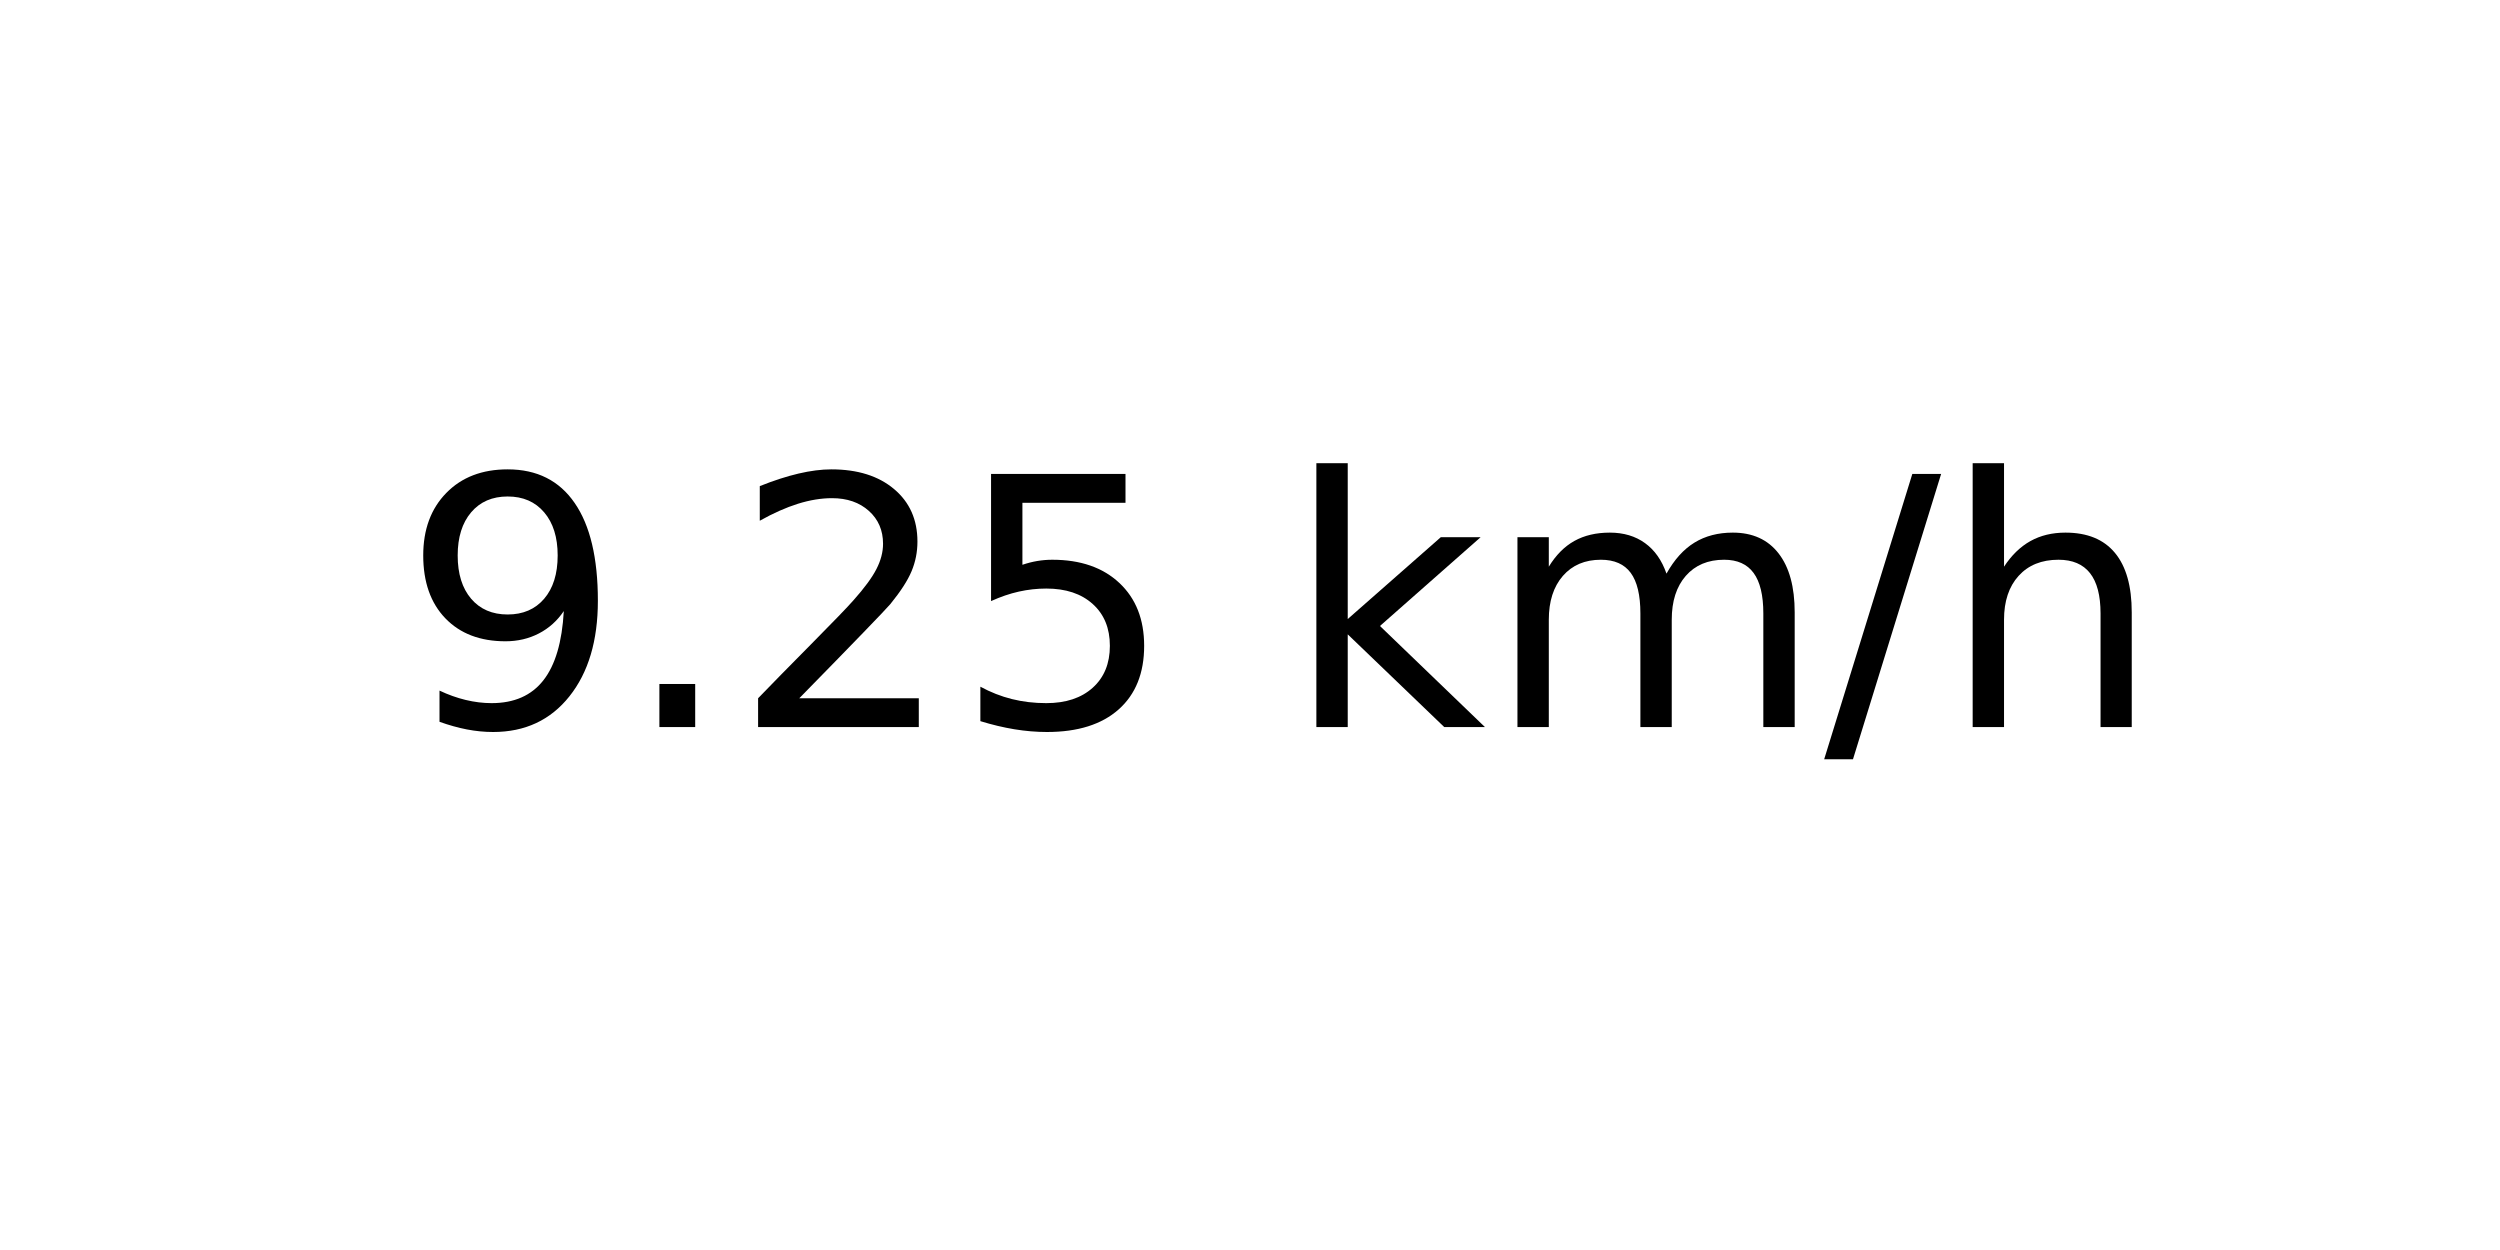
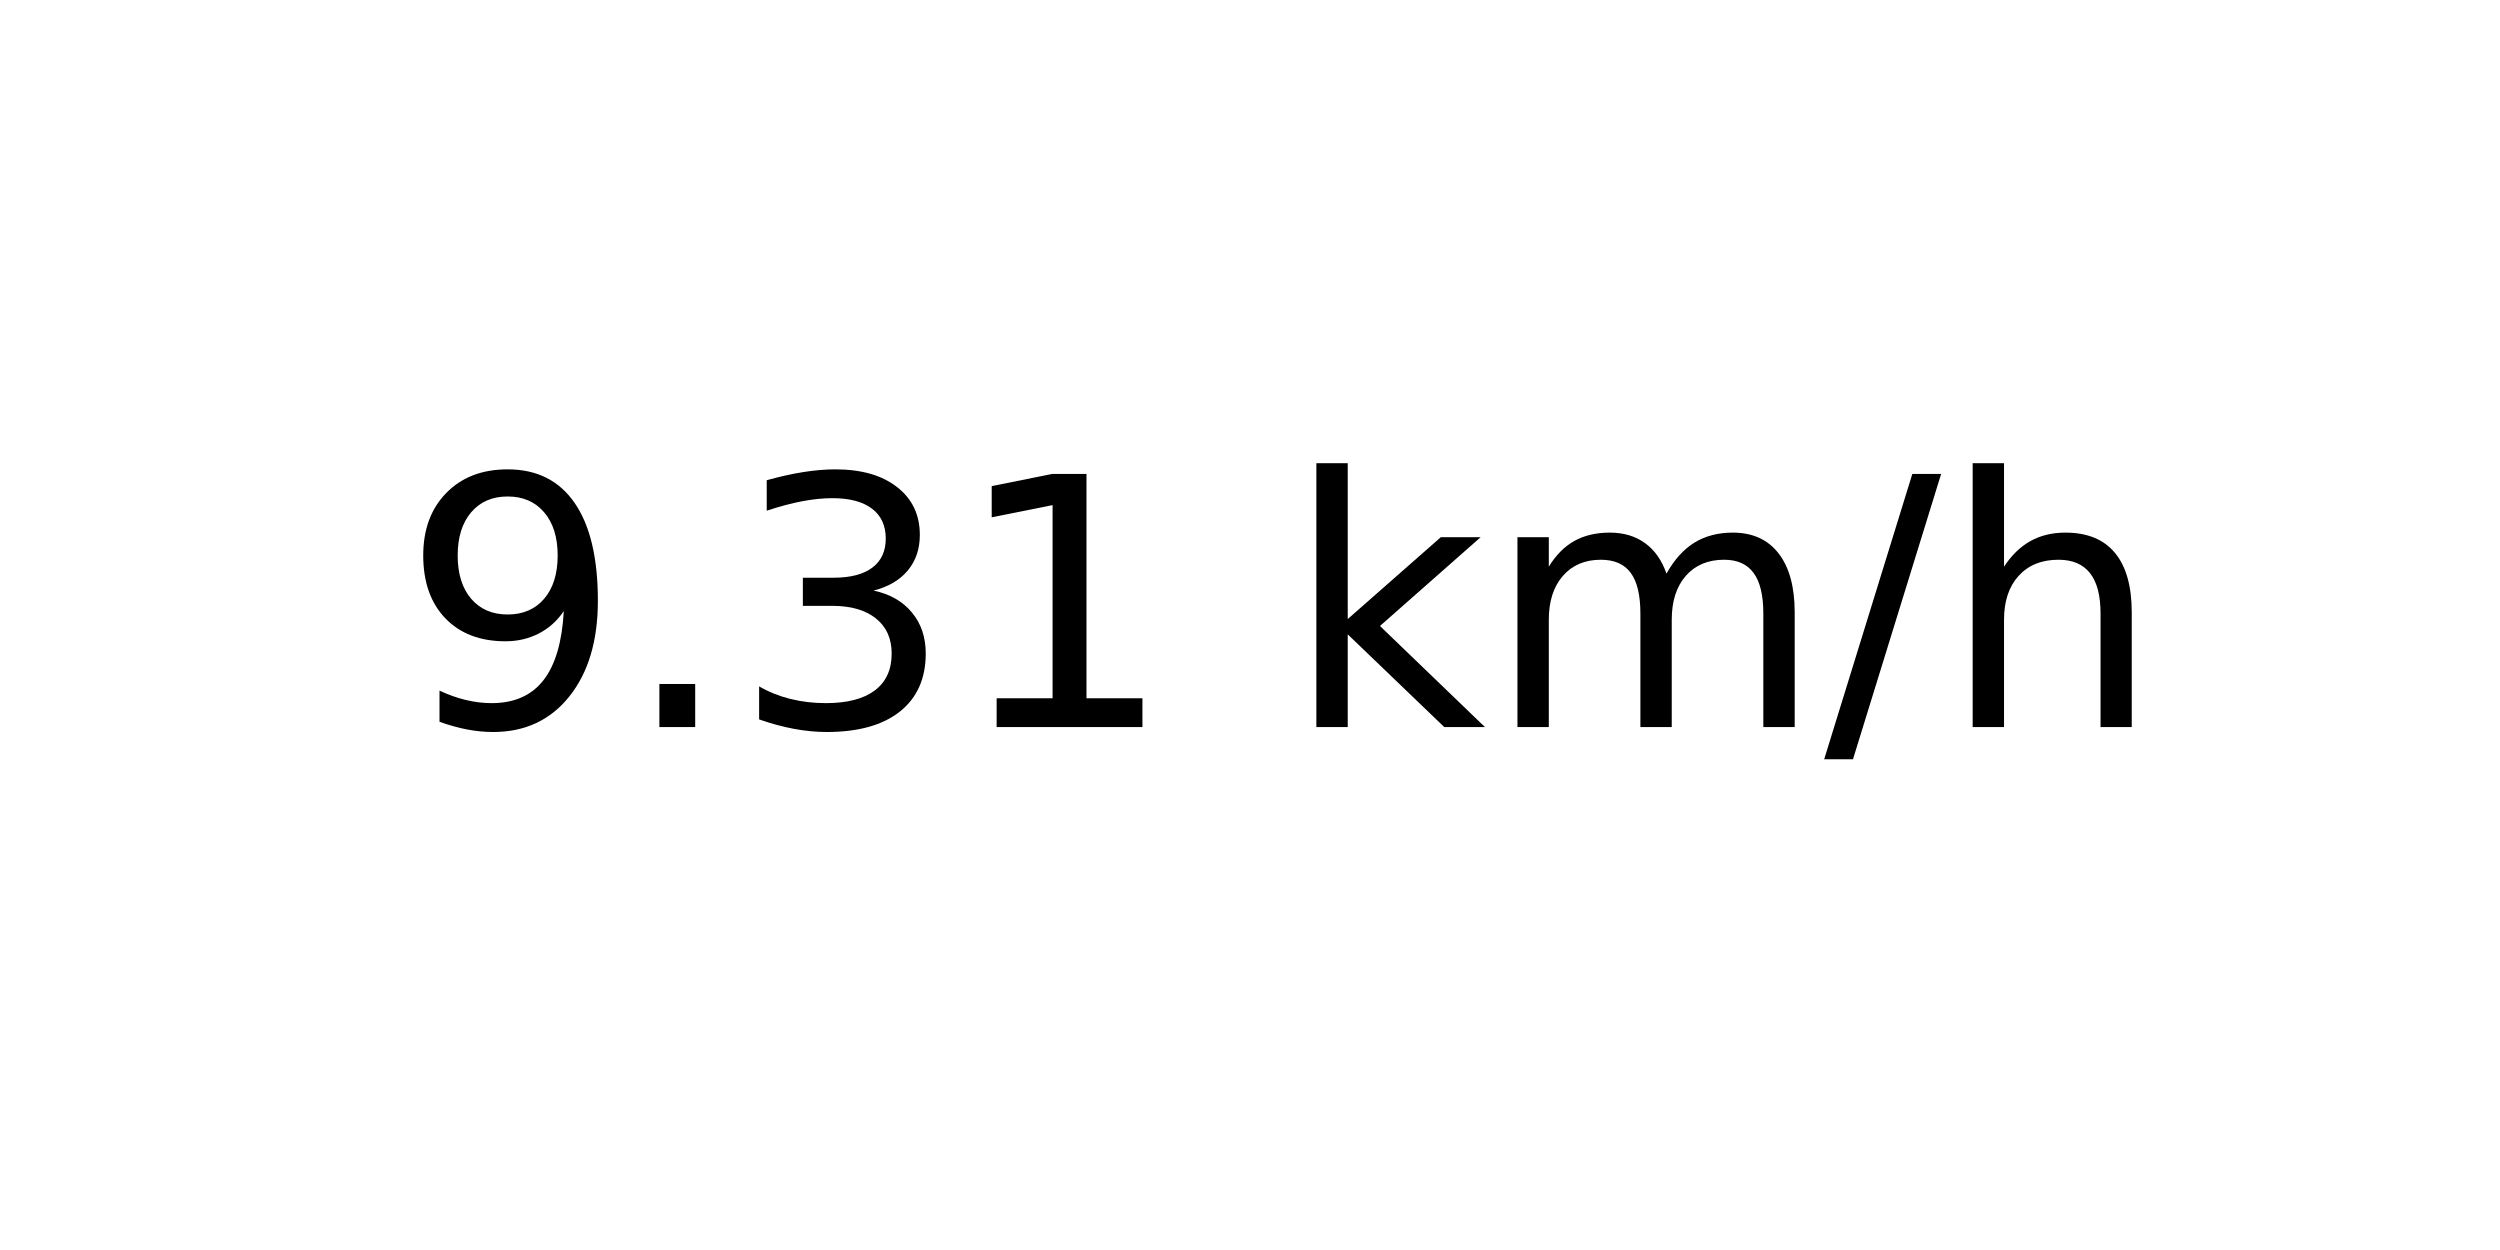
<svg xmlns="http://www.w3.org/2000/svg" xmlns:xlink="http://www.w3.org/1999/xlink" width="72pt" height="36pt" viewBox="0 0 72 36" version="1.1">
  <defs>
    <style type="text/css">*{stroke-linejoin: round; stroke-linecap: butt}</style>
  </defs>
  <g id="figure_1">
    <g id="axes_1">
      <g id="text_1">
        <g transform="translate(11.55937 20.93937) scale(0.1 -0.1)">
          <defs>
            <path id="DejaVuSans-39" d="M 703 97  L 703 672  Q 941 559 1184 500  Q 1428 441 1663 441  Q 2288 441 2617 861  Q 2947 1281 2994 2138  Q 2813 1869 2534 1725  Q 2256 1581 1919 1581  Q 1219 1581 811 2004  Q 403 2428 403 3163  Q 403 3881 828 4315  Q 1253 4750 1959 4750  Q 2769 4750 3195 4129  Q 3622 3509 3622 2328  Q 3622 1225 3098 567  Q 2575 -91 1691 -91  Q 1453 -91 1209 -44  Q 966 3 703 97  z M 1959 2075  Q 2384 2075 2632 2365  Q 2881 2656 2881 3163  Q 2881 3666 2632 3958  Q 2384 4250 1959 4250  Q 1534 4250 1286 3958  Q 1038 3666 1038 3163  Q 1038 2656 1286 2365  Q 1534 2075 1959 2075  z " transform="scale(0.015625)" />
            <path id="DejaVuSans-2e" d="M 684 794  L 1344 794  L 1344 0  L 684 0  L 684 794  z " transform="scale(0.015625)" />
-             <path id="DejaVuSans-32" d="M 1228 531  L 3431 531  L 3431 0  L 469 0  L 469 531  Q 828 903 1448 1529  Q 2069 2156 2228 2338  Q 2531 2678 2651 2914  Q 2772 3150 2772 3378  Q 2772 3750 2511 3984  Q 2250 4219 1831 4219  Q 1534 4219 1204 4116  Q 875 4013 500 3803  L 500 4441  Q 881 4594 1212 4672  Q 1544 4750 1819 4750  Q 2544 4750 2975 4387  Q 3406 4025 3406 3419  Q 3406 3131 3298 2873  Q 3191 2616 2906 2266  Q 2828 2175 2409 1742  Q 1991 1309 1228 531  z " transform="scale(0.015625)" />
-             <path id="DejaVuSans-35" d="M 691 4666  L 3169 4666  L 3169 4134  L 1269 4134  L 1269 2991  Q 1406 3038 1543 3061  Q 1681 3084 1819 3084  Q 2600 3084 3056 2656  Q 3513 2228 3513 1497  Q 3513 744 3044 326  Q 2575 -91 1722 -91  Q 1428 -91 1123 -41  Q 819 9 494 109  L 494 744  Q 775 591 1075 516  Q 1375 441 1709 441  Q 2250 441 2565 725  Q 2881 1009 2881 1497  Q 2881 1984 2565 2268  Q 2250 2553 1709 2553  Q 1456 2553 1204 2497  Q 953 2441 691 2322  L 691 4666  z " transform="scale(0.015625)" />
+             <path id="DejaVuSans-33" d="M 2597 2516  Q 3050 2419 3304 2112  Q 3559 1806 3559 1356  Q 3559 666 3084 287  Q 2609 -91 1734 -91  Q 1441 -91 1130 -33  Q 819 25 488 141  L 488 750  Q 750 597 1062 519  Q 1375 441 1716 441  Q 2309 441 2620 675  Q 2931 909 2931 1356  Q 2931 1769 2642 2001  Q 2353 2234 1838 2234  L 1294 2234  L 1294 2753  L 1863 2753  Q 2328 2753 2575 2939  Q 2822 3125 2822 3475  Q 2822 3834 2567 4026  Q 2313 4219 1838 4219  Q 1578 4219 1281 4162  Q 984 4106 628 3988  L 628 4550  Q 988 4650 1302 4700  Q 1616 4750 1894 4750  Q 2613 4750 3031 4423  Q 3450 4097 3450 3541  Q 3450 3153 3228 2886  Q 3006 2619 2597 2516  z " transform="scale(0.015625)" />
+             <path id="DejaVuSans-31" d="M 794 531  L 1825 531  L 1825 4091  L 703 3866  L 703 4441  L 1819 4666  L 2450 4666  L 2450 531  L 3481 531  L 3481 0  L 794 0  L 794 531  z " transform="scale(0.015625)" />
            <path id="DejaVuSans-20" transform="scale(0.015625)" />
            <path id="DejaVuSans-6b" d="M 581 4863  L 1159 4863  L 1159 1991  L 2875 3500  L 3609 3500  L 1753 1863  L 3688 0  L 2938 0  L 1159 1709  L 1159 0  L 581 0  L 581 4863  z " transform="scale(0.015625)" />
            <path id="DejaVuSans-6d" d="M 3328 2828  Q 3544 3216 3844 3400  Q 4144 3584 4550 3584  Q 5097 3584 5394 3201  Q 5691 2819 5691 2113  L 5691 0  L 5113 0  L 5113 2094  Q 5113 2597 4934 2840  Q 4756 3084 4391 3084  Q 3944 3084 3684 2787  Q 3425 2491 3425 1978  L 3425 0  L 2847 0  L 2847 2094  Q 2847 2600 2669 2842  Q 2491 3084 2119 3084  Q 1678 3084 1418 2786  Q 1159 2488 1159 1978  L 1159 0  L 581 0  L 581 3500  L 1159 3500  L 1159 2956  Q 1356 3278 1631 3431  Q 1906 3584 2284 3584  Q 2666 3584 2933 3390  Q 3200 3197 3328 2828  z " transform="scale(0.015625)" />
            <path id="DejaVuSans-2f" d="M 1625 4666  L 2156 4666  L 531 -594  L 0 -594  L 1625 4666  z " transform="scale(0.015625)" />
            <path id="DejaVuSans-68" d="M 3513 2113  L 3513 0  L 2938 0  L 2938 2094  Q 2938 2591 2744 2837  Q 2550 3084 2163 3084  Q 1697 3084 1428 2787  Q 1159 2491 1159 1978  L 1159 0  L 581 0  L 581 4863  L 1159 4863  L 1159 2956  Q 1366 3272 1645 3428  Q 1925 3584 2291 3584  Q 2894 3584 3203 3211  Q 3513 2838 3513 2113  z " transform="scale(0.015625)" />
          </defs>
          <use xlink:href="#DejaVuSans-39" />
          <use xlink:href="#DejaVuSans-2e" x="63.623" />
-           <use xlink:href="#DejaVuSans-32" x="95.41" />
-           <use xlink:href="#DejaVuSans-35" x="159.033" />
+           <use xlink:href="#DejaVuSans-33" x="95.41" />
+           <use xlink:href="#DejaVuSans-31" x="159.033" />
          <use xlink:href="#DejaVuSans-20" x="222.656" />
          <use xlink:href="#DejaVuSans-6b" x="254.443" />
          <use xlink:href="#DejaVuSans-6d" x="312.354" />
          <use xlink:href="#DejaVuSans-2f" x="409.766" />
          <use xlink:href="#DejaVuSans-68" x="443.457" />
        </g>
      </g>
    </g>
  </g>
</svg>
